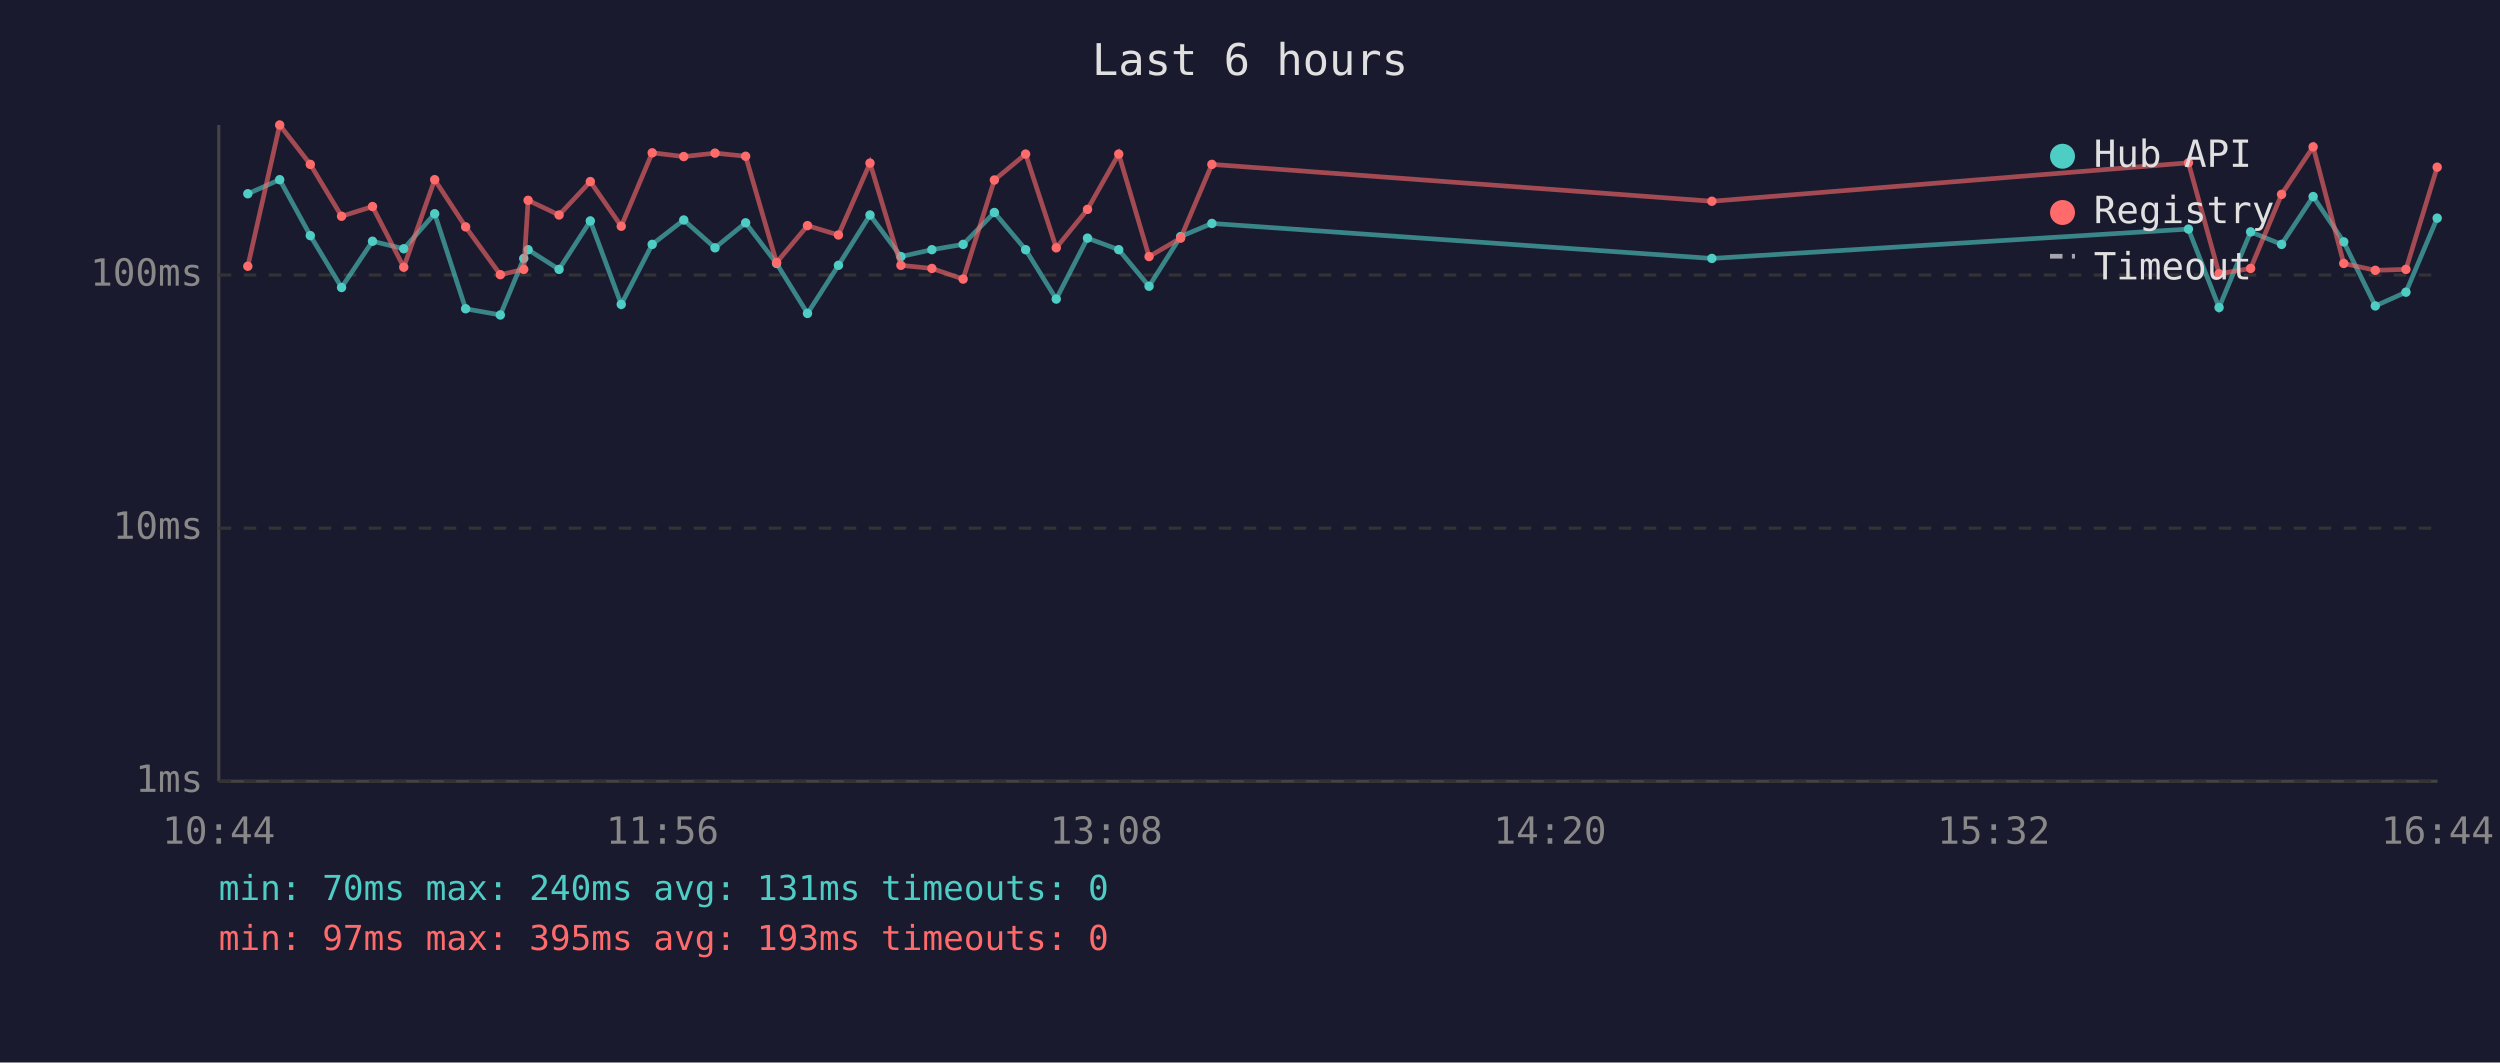
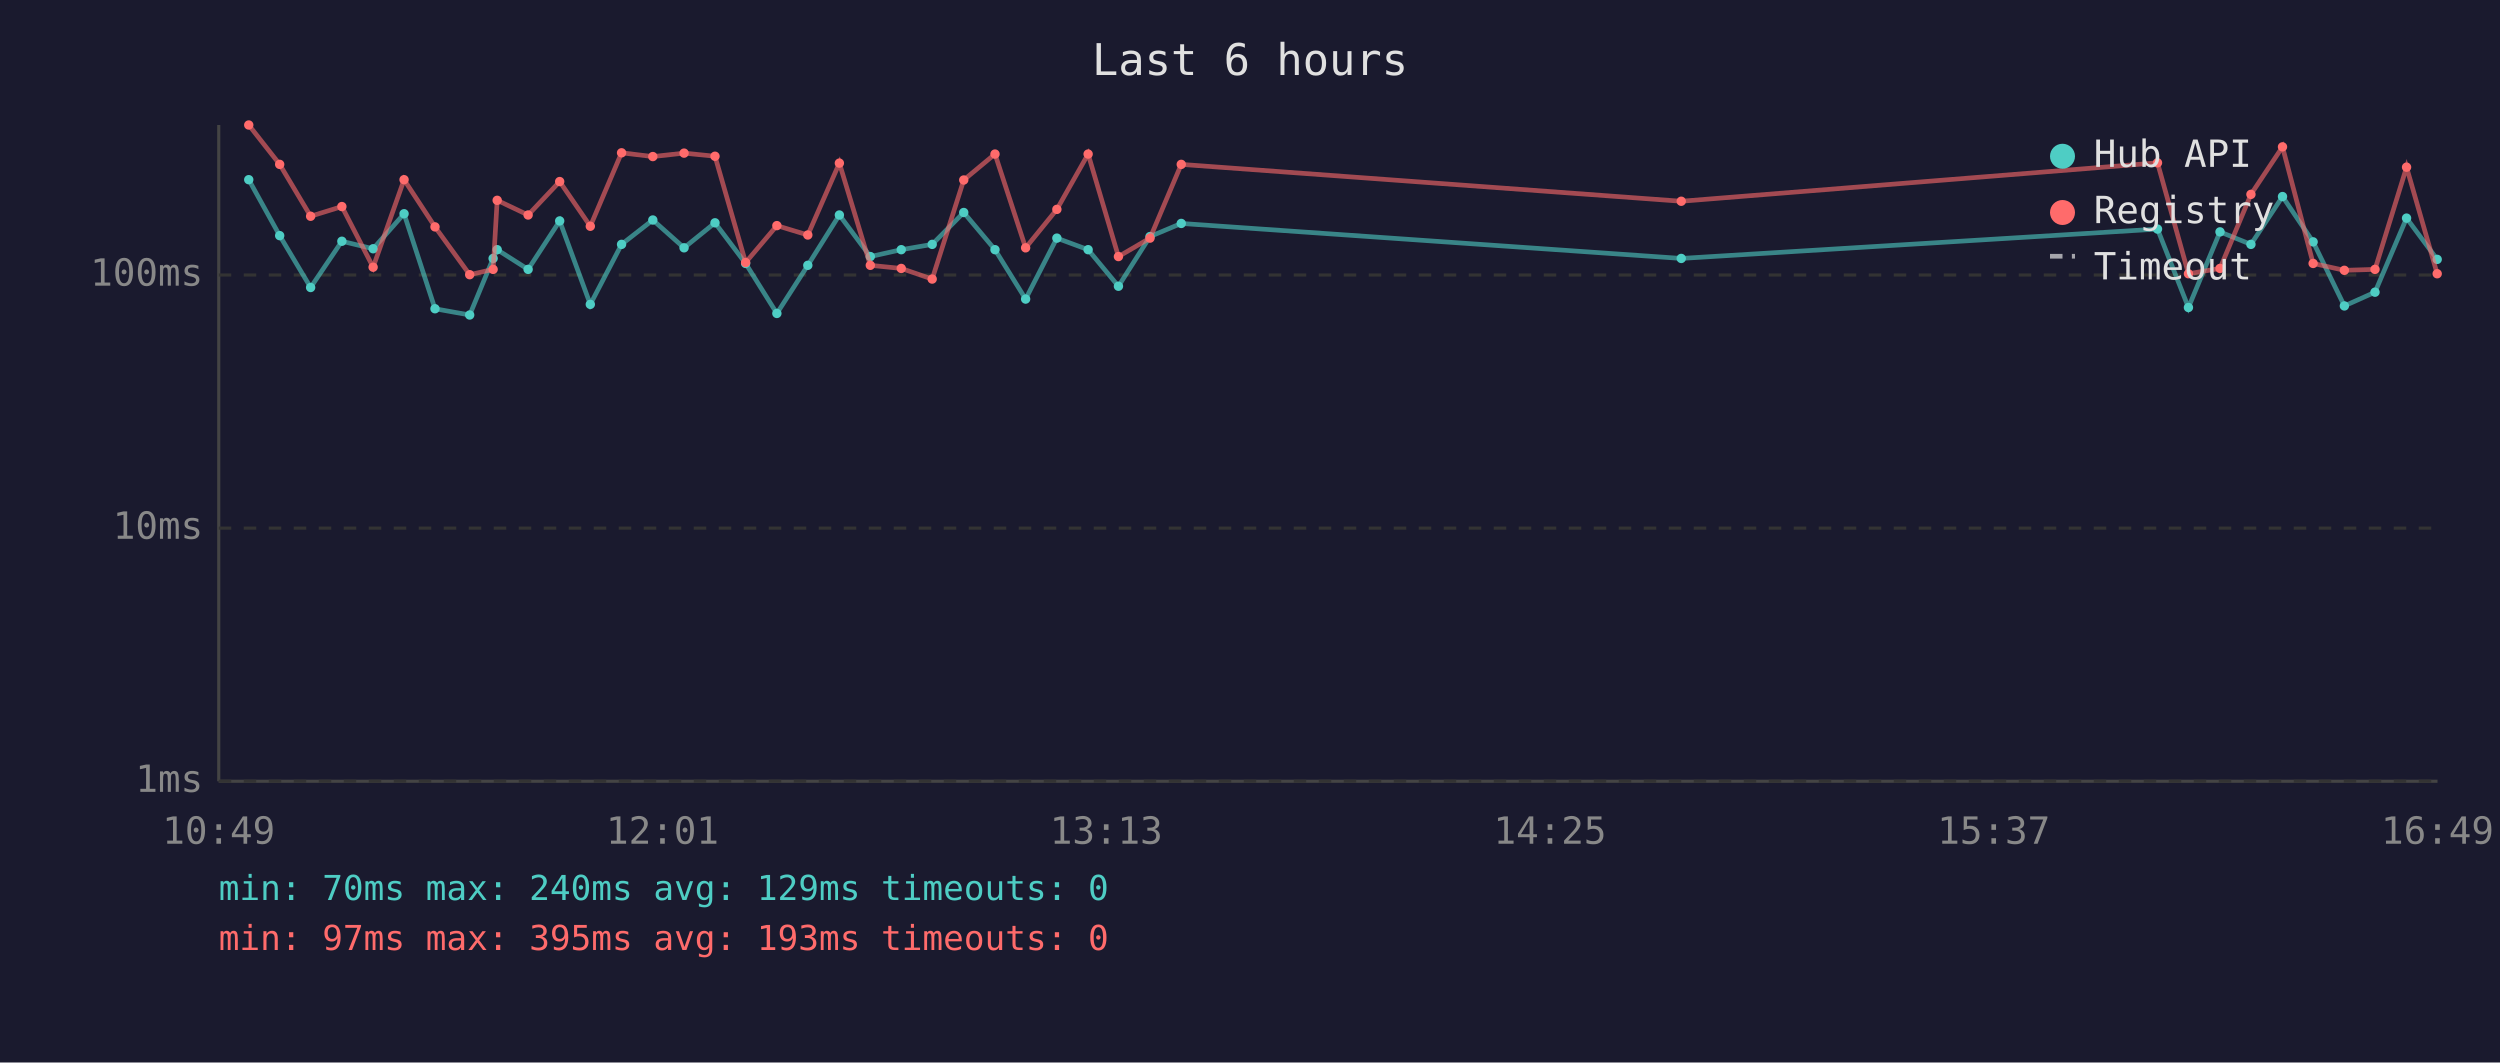
<svg xmlns="http://www.w3.org/2000/svg" viewBox="0 0 800 340" font-family="monospace" font-size="12">
  <rect width="800" height="340" fill="#1a1a2e" />
  <text x="400" y="24" fill="#e0e0e0" font-size="14" text-anchor="middle">Last 6 hours</text>
  <line x1="70" y1="40" x2="70" y2="250" stroke="#444" stroke-width="1" />
  <line x1="70" y1="250" x2="780" y2="250" stroke="#444" stroke-width="1" />
  <line x1="70" y1="250" x2="780" y2="250" stroke="#333" stroke-width="1" stroke-dasharray="4" />
  <text x="65" y="250" fill="#888" text-anchor="end" dominant-baseline="middle">1ms</text>
  <line x1="70" y1="169" x2="780" y2="169" stroke="#333" stroke-width="1" stroke-dasharray="4" />
  <text x="65" y="169" fill="#888" text-anchor="end" dominant-baseline="middle">10ms</text>
  <line x1="70" y1="88" x2="780" y2="88" stroke="#333" stroke-width="1" stroke-dasharray="4" />
  <text x="65" y="88" fill="#888" text-anchor="end" dominant-baseline="middle">100ms</text>
-   <text x="70" y="270" fill="#888" text-anchor="middle">10:44</text>
-   <text x="212" y="270" fill="#888" text-anchor="middle">11:56</text>
-   <text x="354" y="270" fill="#888" text-anchor="middle">13:08</text>
-   <text x="496" y="270" fill="#888" text-anchor="middle">14:20</text>
-   <text x="638" y="270" fill="#888" text-anchor="middle">15:32</text>
-   <text x="780" y="270" fill="#888" text-anchor="middle">16:44</text>
-   <polyline points="79.3,62.0 89.5,57.5 99.3,75.4 109.3,92.0 119.2,77.2 129.2,79.6 139.1,68.4 149.0,98.8 160.1,100.8 167.6,82.7 169.0,79.9 178.9,86.2 188.9,70.7 198.8,97.4 208.7,78.2 218.8,70.4 228.8,79.3 238.6,71.3 248.5,84.3 258.4,100.3 268.3,84.9 278.4,68.8 288.3,82.1 298.2,79.9 308.2,78.2 318.2,68.0 328.2,79.9 338.0,95.7 348.0,76.2 358.0,79.9 367.7,91.6 377.8,75.7 387.8,71.5 547.8,82.7 700.3,73.3 710.1,98.4 720.2,74.2 730.1,78.2 740.2,62.9 750.0,77.4 760.1,97.9 769.9,93.5 779.9,69.8" fill="none" stroke="#4ecdc4" stroke-width="1.5" opacity="0.6" />
-   <circle cx="79.3" cy="62.0" r="1.5" fill="#4ecdc4" />
-   <circle cx="89.5" cy="57.5" r="1.5" fill="#4ecdc4" />
-   <circle cx="99.3" cy="75.4" r="1.5" fill="#4ecdc4" />
-   <circle cx="109.3" cy="92.0" r="1.5" fill="#4ecdc4" />
-   <circle cx="119.2" cy="77.2" r="1.5" fill="#4ecdc4" />
-   <circle cx="129.2" cy="79.6" r="1.5" fill="#4ecdc4" />
-   <circle cx="139.1" cy="68.4" r="1.5" fill="#4ecdc4" />
-   <circle cx="149.0" cy="98.8" r="1.5" fill="#4ecdc4" />
-   <circle cx="160.1" cy="100.8" r="1.5" fill="#4ecdc4" />
-   <circle cx="167.6" cy="82.7" r="1.5" fill="#4ecdc4" />
-   <circle cx="169.0" cy="79.9" r="1.5" fill="#4ecdc4" />
-   <circle cx="178.9" cy="86.2" r="1.5" fill="#4ecdc4" />
-   <circle cx="188.9" cy="70.7" r="1.5" fill="#4ecdc4" />
-   <circle cx="198.8" cy="97.4" r="1.5" fill="#4ecdc4" />
-   <circle cx="208.7" cy="78.2" r="1.5" fill="#4ecdc4" />
-   <circle cx="218.8" cy="70.4" r="1.5" fill="#4ecdc4" />
-   <circle cx="228.8" cy="79.3" r="1.5" fill="#4ecdc4" />
-   <circle cx="238.6" cy="71.3" r="1.5" fill="#4ecdc4" />
-   <circle cx="248.5" cy="84.3" r="1.5" fill="#4ecdc4" />
-   <circle cx="258.4" cy="100.3" r="1.5" fill="#4ecdc4" />
-   <circle cx="268.3" cy="84.9" r="1.5" fill="#4ecdc4" />
-   <circle cx="278.4" cy="68.8" r="1.5" fill="#4ecdc4" />
-   <circle cx="288.3" cy="82.1" r="1.5" fill="#4ecdc4" />
-   <circle cx="298.2" cy="79.9" r="1.5" fill="#4ecdc4" />
-   <circle cx="308.2" cy="78.2" r="1.5" fill="#4ecdc4" />
-   <circle cx="318.2" cy="68.0" r="1.5" fill="#4ecdc4" />
-   <circle cx="328.2" cy="79.9" r="1.5" fill="#4ecdc4" />
-   <circle cx="338.0" cy="95.7" r="1.5" fill="#4ecdc4" />
-   <circle cx="348.0" cy="76.2" r="1.5" fill="#4ecdc4" />
-   <circle cx="358.0" cy="79.9" r="1.5" fill="#4ecdc4" />
-   <circle cx="367.7" cy="91.6" r="1.5" fill="#4ecdc4" />
-   <circle cx="377.8" cy="75.7" r="1.5" fill="#4ecdc4" />
-   <circle cx="387.8" cy="71.5" r="1.5" fill="#4ecdc4" />
-   <circle cx="547.8" cy="82.7" r="1.5" fill="#4ecdc4" />
-   <circle cx="700.3" cy="73.3" r="1.5" fill="#4ecdc4" />
-   <circle cx="710.1" cy="98.4" r="1.5" fill="#4ecdc4" />
-   <circle cx="720.2" cy="74.2" r="1.5" fill="#4ecdc4" />
-   <circle cx="730.1" cy="78.2" r="1.5" fill="#4ecdc4" />
-   <circle cx="740.2" cy="62.9" r="1.5" fill="#4ecdc4" />
-   <circle cx="750.0" cy="77.4" r="1.5" fill="#4ecdc4" />
-   <circle cx="760.1" cy="97.9" r="1.5" fill="#4ecdc4" />
-   <circle cx="769.9" cy="93.5" r="1.5" fill="#4ecdc4" />
-   <circle cx="779.9" cy="69.8" r="1.5" fill="#4ecdc4" />
-   <polyline points="79.3,85.2 89.5,40.0 99.3,52.6 109.3,69.2 119.2,66.1 129.2,85.5 139.1,57.5 149.0,72.6 160.1,87.9 167.6,86.2 169.0,64.1 178.9,68.8 188.9,58.1 198.8,72.4 208.7,48.9 218.8,50.1 228.8,49.0 238.6,50.0 248.5,84.0 258.4,72.2 268.3,75.2 278.4,52.2 288.3,84.9 298.2,85.9 308.2,89.3 318.2,57.6 328.2,49.3 338.0,79.3 348.0,67.0 358.0,49.3 367.7,82.1 377.8,76.2 387.8,52.6 547.8,64.4 700.3,52.1 710.1,87.6 720.2,85.9 730.1,62.2 740.2,47.0 750.0,84.3 760.1,86.5 769.9,86.2 779.9,53.5" fill="none" stroke="#ff6b6b" stroke-width="1.5" opacity="0.6" />
-   <circle cx="79.3" cy="85.2" r="1.5" fill="#ff6b6b" />
-   <circle cx="89.5" cy="40.0" r="1.5" fill="#ff6b6b" />
-   <circle cx="99.3" cy="52.6" r="1.5" fill="#ff6b6b" />
-   <circle cx="109.3" cy="69.2" r="1.5" fill="#ff6b6b" />
-   <circle cx="119.2" cy="66.1" r="1.5" fill="#ff6b6b" />
-   <circle cx="129.2" cy="85.5" r="1.5" fill="#ff6b6b" />
-   <circle cx="139.1" cy="57.5" r="1.5" fill="#ff6b6b" />
-   <circle cx="149.0" cy="72.6" r="1.5" fill="#ff6b6b" />
-   <circle cx="160.1" cy="87.9" r="1.5" fill="#ff6b6b" />
-   <circle cx="167.6" cy="86.2" r="1.5" fill="#ff6b6b" />
-   <circle cx="169.0" cy="64.1" r="1.5" fill="#ff6b6b" />
-   <circle cx="178.9" cy="68.8" r="1.5" fill="#ff6b6b" />
-   <circle cx="188.9" cy="58.1" r="1.5" fill="#ff6b6b" />
-   <circle cx="198.8" cy="72.4" r="1.5" fill="#ff6b6b" />
-   <circle cx="208.7" cy="48.9" r="1.5" fill="#ff6b6b" />
-   <circle cx="218.8" cy="50.1" r="1.5" fill="#ff6b6b" />
-   <circle cx="228.8" cy="49.0" r="1.5" fill="#ff6b6b" />
-   <circle cx="238.6" cy="50.0" r="1.5" fill="#ff6b6b" />
-   <circle cx="248.5" cy="84.0" r="1.5" fill="#ff6b6b" />
-   <circle cx="258.4" cy="72.2" r="1.5" fill="#ff6b6b" />
-   <circle cx="268.3" cy="75.2" r="1.5" fill="#ff6b6b" />
-   <circle cx="278.4" cy="52.2" r="1.5" fill="#ff6b6b" />
-   <circle cx="288.3" cy="84.9" r="1.5" fill="#ff6b6b" />
-   <circle cx="298.2" cy="85.9" r="1.5" fill="#ff6b6b" />
-   <circle cx="308.2" cy="89.3" r="1.5" fill="#ff6b6b" />
-   <circle cx="318.2" cy="57.6" r="1.5" fill="#ff6b6b" />
-   <circle cx="328.2" cy="49.3" r="1.5" fill="#ff6b6b" />
-   <circle cx="338.0" cy="79.3" r="1.5" fill="#ff6b6b" />
-   <circle cx="348.0" cy="67.0" r="1.5" fill="#ff6b6b" />
-   <circle cx="358.0" cy="49.3" r="1.5" fill="#ff6b6b" />
-   <circle cx="367.7" cy="82.1" r="1.5" fill="#ff6b6b" />
-   <circle cx="377.8" cy="76.2" r="1.5" fill="#ff6b6b" />
-   <circle cx="387.8" cy="52.6" r="1.5" fill="#ff6b6b" />
-   <circle cx="547.8" cy="64.4" r="1.5" fill="#ff6b6b" />
-   <circle cx="700.3" cy="52.1" r="1.5" fill="#ff6b6b" />
-   <circle cx="710.1" cy="87.6" r="1.5" fill="#ff6b6b" />
-   <circle cx="720.2" cy="85.9" r="1.5" fill="#ff6b6b" />
-   <circle cx="730.1" cy="62.2" r="1.5" fill="#ff6b6b" />
-   <circle cx="740.2" cy="47.0" r="1.5" fill="#ff6b6b" />
-   <circle cx="750.0" cy="84.3" r="1.5" fill="#ff6b6b" />
-   <circle cx="760.1" cy="86.5" r="1.5" fill="#ff6b6b" />
-   <circle cx="769.9" cy="86.2" r="1.5" fill="#ff6b6b" />
-   <circle cx="779.9" cy="53.5" r="1.5" fill="#ff6b6b" />
+   <text x="70" y="270" fill="#888" text-anchor="middle">10:49</text>
+   <text x="212" y="270" fill="#888" text-anchor="middle">12:01</text>
+   <text x="354" y="270" fill="#888" text-anchor="middle">13:13</text>
+   <text x="496" y="270" fill="#888" text-anchor="middle">14:25</text>
+   <text x="638" y="270" fill="#888" text-anchor="middle">15:37</text>
+   <text x="780" y="270" fill="#888" text-anchor="middle">16:49</text>
+   <polyline points="79.6,57.5 89.5,75.4 99.4,92.0 109.4,77.2 119.4,79.6 129.3,68.4 139.2,98.8 150.3,100.8 157.8,82.7 159.1,79.9 169.0,86.2 179.1,70.7 188.9,97.4 198.9,78.2 208.9,70.4 218.9,79.3 228.8,71.3 238.6,84.3 248.6,100.3 258.5,84.9 268.6,68.8 278.5,82.1 288.4,79.9 298.3,78.2 308.4,68.0 318.4,79.9 328.2,95.7 338.2,76.2 348.2,79.9 357.9,91.6 368.0,75.7 378.0,71.5 538.0,82.7 690.4,73.3 700.3,98.4 710.4,74.2 720.3,78.2 730.4,62.9 740.2,77.4 750.2,97.9 760.0,93.5 770.1,69.8 779.9,83.0" fill="none" stroke="#4ecdc4" stroke-width="1.5" opacity="0.6" />
+   <circle cx="79.6" cy="57.5" r="1.5" fill="#4ecdc4" />
+   <circle cx="89.5" cy="75.4" r="1.5" fill="#4ecdc4" />
+   <circle cx="99.4" cy="92.0" r="1.5" fill="#4ecdc4" />
+   <circle cx="109.4" cy="77.2" r="1.5" fill="#4ecdc4" />
+   <circle cx="119.4" cy="79.6" r="1.5" fill="#4ecdc4" />
+   <circle cx="129.3" cy="68.4" r="1.5" fill="#4ecdc4" />
+   <circle cx="139.2" cy="98.8" r="1.5" fill="#4ecdc4" />
+   <circle cx="150.3" cy="100.8" r="1.5" fill="#4ecdc4" />
+   <circle cx="157.8" cy="82.7" r="1.5" fill="#4ecdc4" />
+   <circle cx="159.1" cy="79.9" r="1.5" fill="#4ecdc4" />
+   <circle cx="169.0" cy="86.2" r="1.5" fill="#4ecdc4" />
+   <circle cx="179.1" cy="70.7" r="1.5" fill="#4ecdc4" />
+   <circle cx="188.9" cy="97.4" r="1.5" fill="#4ecdc4" />
+   <circle cx="198.9" cy="78.2" r="1.5" fill="#4ecdc4" />
+   <circle cx="208.9" cy="70.4" r="1.5" fill="#4ecdc4" />
+   <circle cx="218.9" cy="79.3" r="1.5" fill="#4ecdc4" />
+   <circle cx="228.8" cy="71.3" r="1.5" fill="#4ecdc4" />
+   <circle cx="238.6" cy="84.3" r="1.5" fill="#4ecdc4" />
+   <circle cx="248.6" cy="100.3" r="1.5" fill="#4ecdc4" />
+   <circle cx="258.5" cy="84.9" r="1.5" fill="#4ecdc4" />
+   <circle cx="268.6" cy="68.8" r="1.5" fill="#4ecdc4" />
+   <circle cx="278.5" cy="82.1" r="1.5" fill="#4ecdc4" />
+   <circle cx="288.4" cy="79.9" r="1.5" fill="#4ecdc4" />
+   <circle cx="298.3" cy="78.2" r="1.5" fill="#4ecdc4" />
+   <circle cx="308.4" cy="68.0" r="1.5" fill="#4ecdc4" />
+   <circle cx="318.4" cy="79.9" r="1.5" fill="#4ecdc4" />
+   <circle cx="328.2" cy="95.7" r="1.5" fill="#4ecdc4" />
+   <circle cx="338.2" cy="76.2" r="1.5" fill="#4ecdc4" />
+   <circle cx="348.2" cy="79.9" r="1.5" fill="#4ecdc4" />
+   <circle cx="357.9" cy="91.6" r="1.5" fill="#4ecdc4" />
+   <circle cx="368.0" cy="75.7" r="1.5" fill="#4ecdc4" />
+   <circle cx="378.0" cy="71.5" r="1.5" fill="#4ecdc4" />
+   <circle cx="538.0" cy="82.7" r="1.5" fill="#4ecdc4" />
+   <circle cx="690.4" cy="73.3" r="1.5" fill="#4ecdc4" />
+   <circle cx="700.3" cy="98.4" r="1.5" fill="#4ecdc4" />
+   <circle cx="710.4" cy="74.2" r="1.5" fill="#4ecdc4" />
+   <circle cx="720.3" cy="78.2" r="1.5" fill="#4ecdc4" />
+   <circle cx="730.4" cy="62.9" r="1.5" fill="#4ecdc4" />
+   <circle cx="740.2" cy="77.4" r="1.5" fill="#4ecdc4" />
+   <circle cx="750.2" cy="97.9" r="1.5" fill="#4ecdc4" />
+   <circle cx="760.0" cy="93.5" r="1.5" fill="#4ecdc4" />
+   <circle cx="770.1" cy="69.8" r="1.5" fill="#4ecdc4" />
+   <circle cx="779.9" cy="83.0" r="1.5" fill="#4ecdc4" />
+   <polyline points="79.6,40.0 89.5,52.6 99.4,69.2 109.4,66.1 119.4,85.5 129.3,57.5 139.2,72.6 150.3,87.9 157.8,86.2 159.1,64.1 169.0,68.8 179.1,58.1 188.9,72.4 198.9,48.9 208.9,50.1 218.9,49.0 228.8,50.0 238.6,84.0 248.6,72.2 258.5,75.2 268.6,52.2 278.5,84.9 288.4,85.9 298.3,89.3 308.4,57.6 318.4,49.3 328.2,79.3 338.2,67.0 348.2,49.3 357.9,82.1 368.0,76.2 378.0,52.6 538.0,64.4 690.4,52.1 700.3,87.6 710.4,85.9 720.3,62.2 730.4,47.0 740.2,84.3 750.2,86.5 760.0,86.2 770.1,53.5 779.9,87.6" fill="none" stroke="#ff6b6b" stroke-width="1.5" opacity="0.6" />
+   <circle cx="79.6" cy="40.0" r="1.5" fill="#ff6b6b" />
+   <circle cx="89.5" cy="52.6" r="1.5" fill="#ff6b6b" />
+   <circle cx="99.4" cy="69.2" r="1.5" fill="#ff6b6b" />
+   <circle cx="109.4" cy="66.1" r="1.5" fill="#ff6b6b" />
+   <circle cx="119.4" cy="85.5" r="1.5" fill="#ff6b6b" />
+   <circle cx="129.3" cy="57.5" r="1.5" fill="#ff6b6b" />
+   <circle cx="139.2" cy="72.6" r="1.5" fill="#ff6b6b" />
+   <circle cx="150.3" cy="87.9" r="1.5" fill="#ff6b6b" />
+   <circle cx="157.8" cy="86.2" r="1.5" fill="#ff6b6b" />
+   <circle cx="159.1" cy="64.1" r="1.5" fill="#ff6b6b" />
+   <circle cx="169.0" cy="68.8" r="1.5" fill="#ff6b6b" />
+   <circle cx="179.1" cy="58.1" r="1.5" fill="#ff6b6b" />
+   <circle cx="188.9" cy="72.4" r="1.5" fill="#ff6b6b" />
+   <circle cx="198.9" cy="48.9" r="1.5" fill="#ff6b6b" />
+   <circle cx="208.9" cy="50.1" r="1.5" fill="#ff6b6b" />
+   <circle cx="218.9" cy="49.0" r="1.5" fill="#ff6b6b" />
+   <circle cx="228.8" cy="50.0" r="1.5" fill="#ff6b6b" />
+   <circle cx="238.6" cy="84.0" r="1.5" fill="#ff6b6b" />
+   <circle cx="248.6" cy="72.2" r="1.5" fill="#ff6b6b" />
+   <circle cx="258.5" cy="75.2" r="1.5" fill="#ff6b6b" />
+   <circle cx="268.6" cy="52.2" r="1.5" fill="#ff6b6b" />
+   <circle cx="278.5" cy="84.9" r="1.5" fill="#ff6b6b" />
+   <circle cx="288.4" cy="85.9" r="1.5" fill="#ff6b6b" />
+   <circle cx="298.3" cy="89.3" r="1.5" fill="#ff6b6b" />
+   <circle cx="308.4" cy="57.6" r="1.5" fill="#ff6b6b" />
+   <circle cx="318.4" cy="49.3" r="1.5" fill="#ff6b6b" />
+   <circle cx="328.2" cy="79.3" r="1.5" fill="#ff6b6b" />
+   <circle cx="338.2" cy="67.0" r="1.5" fill="#ff6b6b" />
+   <circle cx="348.2" cy="49.3" r="1.5" fill="#ff6b6b" />
+   <circle cx="357.9" cy="82.1" r="1.5" fill="#ff6b6b" />
+   <circle cx="368.0" cy="76.2" r="1.5" fill="#ff6b6b" />
+   <circle cx="378.0" cy="52.6" r="1.5" fill="#ff6b6b" />
+   <circle cx="538.0" cy="64.4" r="1.5" fill="#ff6b6b" />
+   <circle cx="690.4" cy="52.1" r="1.5" fill="#ff6b6b" />
+   <circle cx="700.3" cy="87.6" r="1.5" fill="#ff6b6b" />
+   <circle cx="710.4" cy="85.9" r="1.5" fill="#ff6b6b" />
+   <circle cx="720.3" cy="62.2" r="1.5" fill="#ff6b6b" />
+   <circle cx="730.4" cy="47.0" r="1.5" fill="#ff6b6b" />
+   <circle cx="740.2" cy="84.3" r="1.5" fill="#ff6b6b" />
+   <circle cx="750.2" cy="86.5" r="1.5" fill="#ff6b6b" />
+   <circle cx="760.0" cy="86.2" r="1.5" fill="#ff6b6b" />
+   <circle cx="770.1" cy="53.5" r="1.5" fill="#ff6b6b" />
+   <circle cx="779.9" cy="87.6" r="1.5" fill="#ff6b6b" />
  <circle cx="660" cy="50" r="4" fill="#4ecdc4" />
  <text x="670" y="50" fill="#e0e0e0" dominant-baseline="middle">Hub API</text>
  <circle cx="660" cy="68" r="4" fill="#ff6b6b" />
  <text x="670" y="68" fill="#e0e0e0" dominant-baseline="middle">Registry</text>
  <line x1="656" y1="82" x2="664" y2="82" stroke="#e0e0e0" stroke-width="1.5" stroke-dasharray="4,3" opacity="0.7" />
  <text x="670" y="86" fill="#e0e0e0" dominant-baseline="middle">Timeout</text>
-   <text x="70" y="288" fill="#4ecdc4" font-size="11">min: 70ms  max: 240ms  avg: 131ms  timeouts: 0</text>
+   <text x="70" y="288" fill="#4ecdc4" font-size="11">min: 70ms  max: 240ms  avg: 129ms  timeouts: 0</text>
  <text x="70" y="304" fill="#ff6b6b" font-size="11">min: 97ms  max: 395ms  avg: 193ms  timeouts: 0</text>
</svg>
